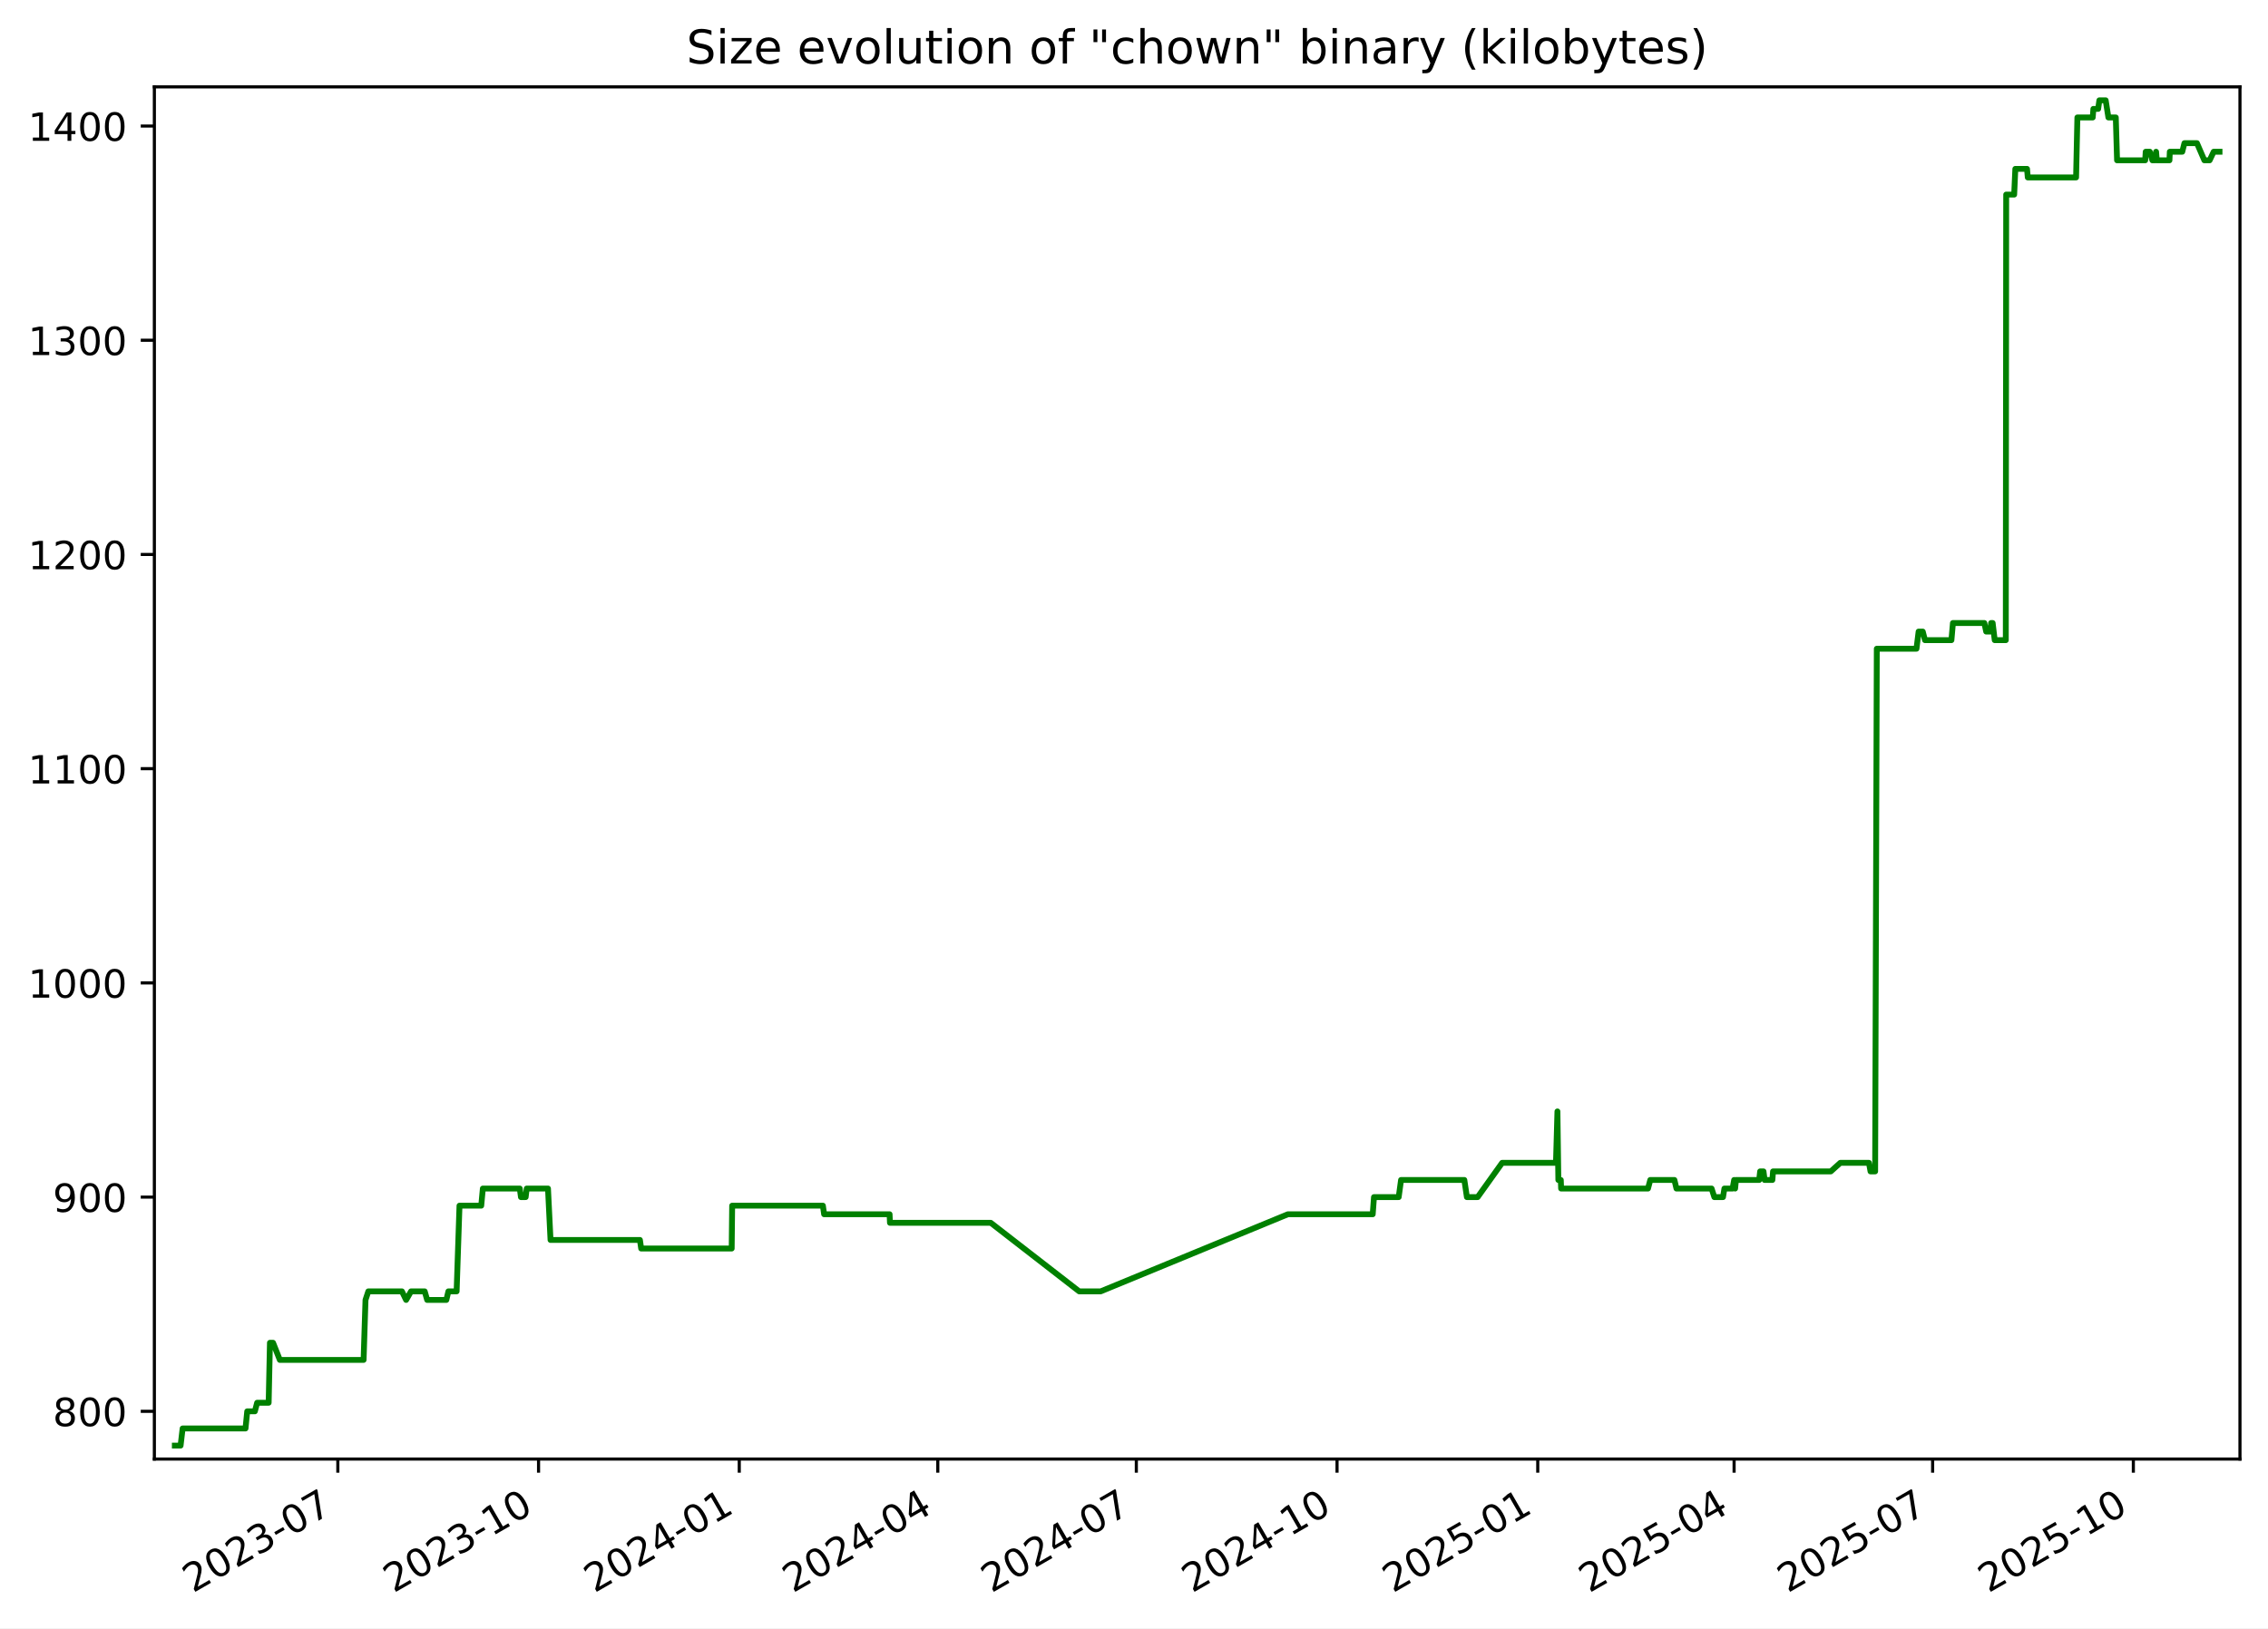
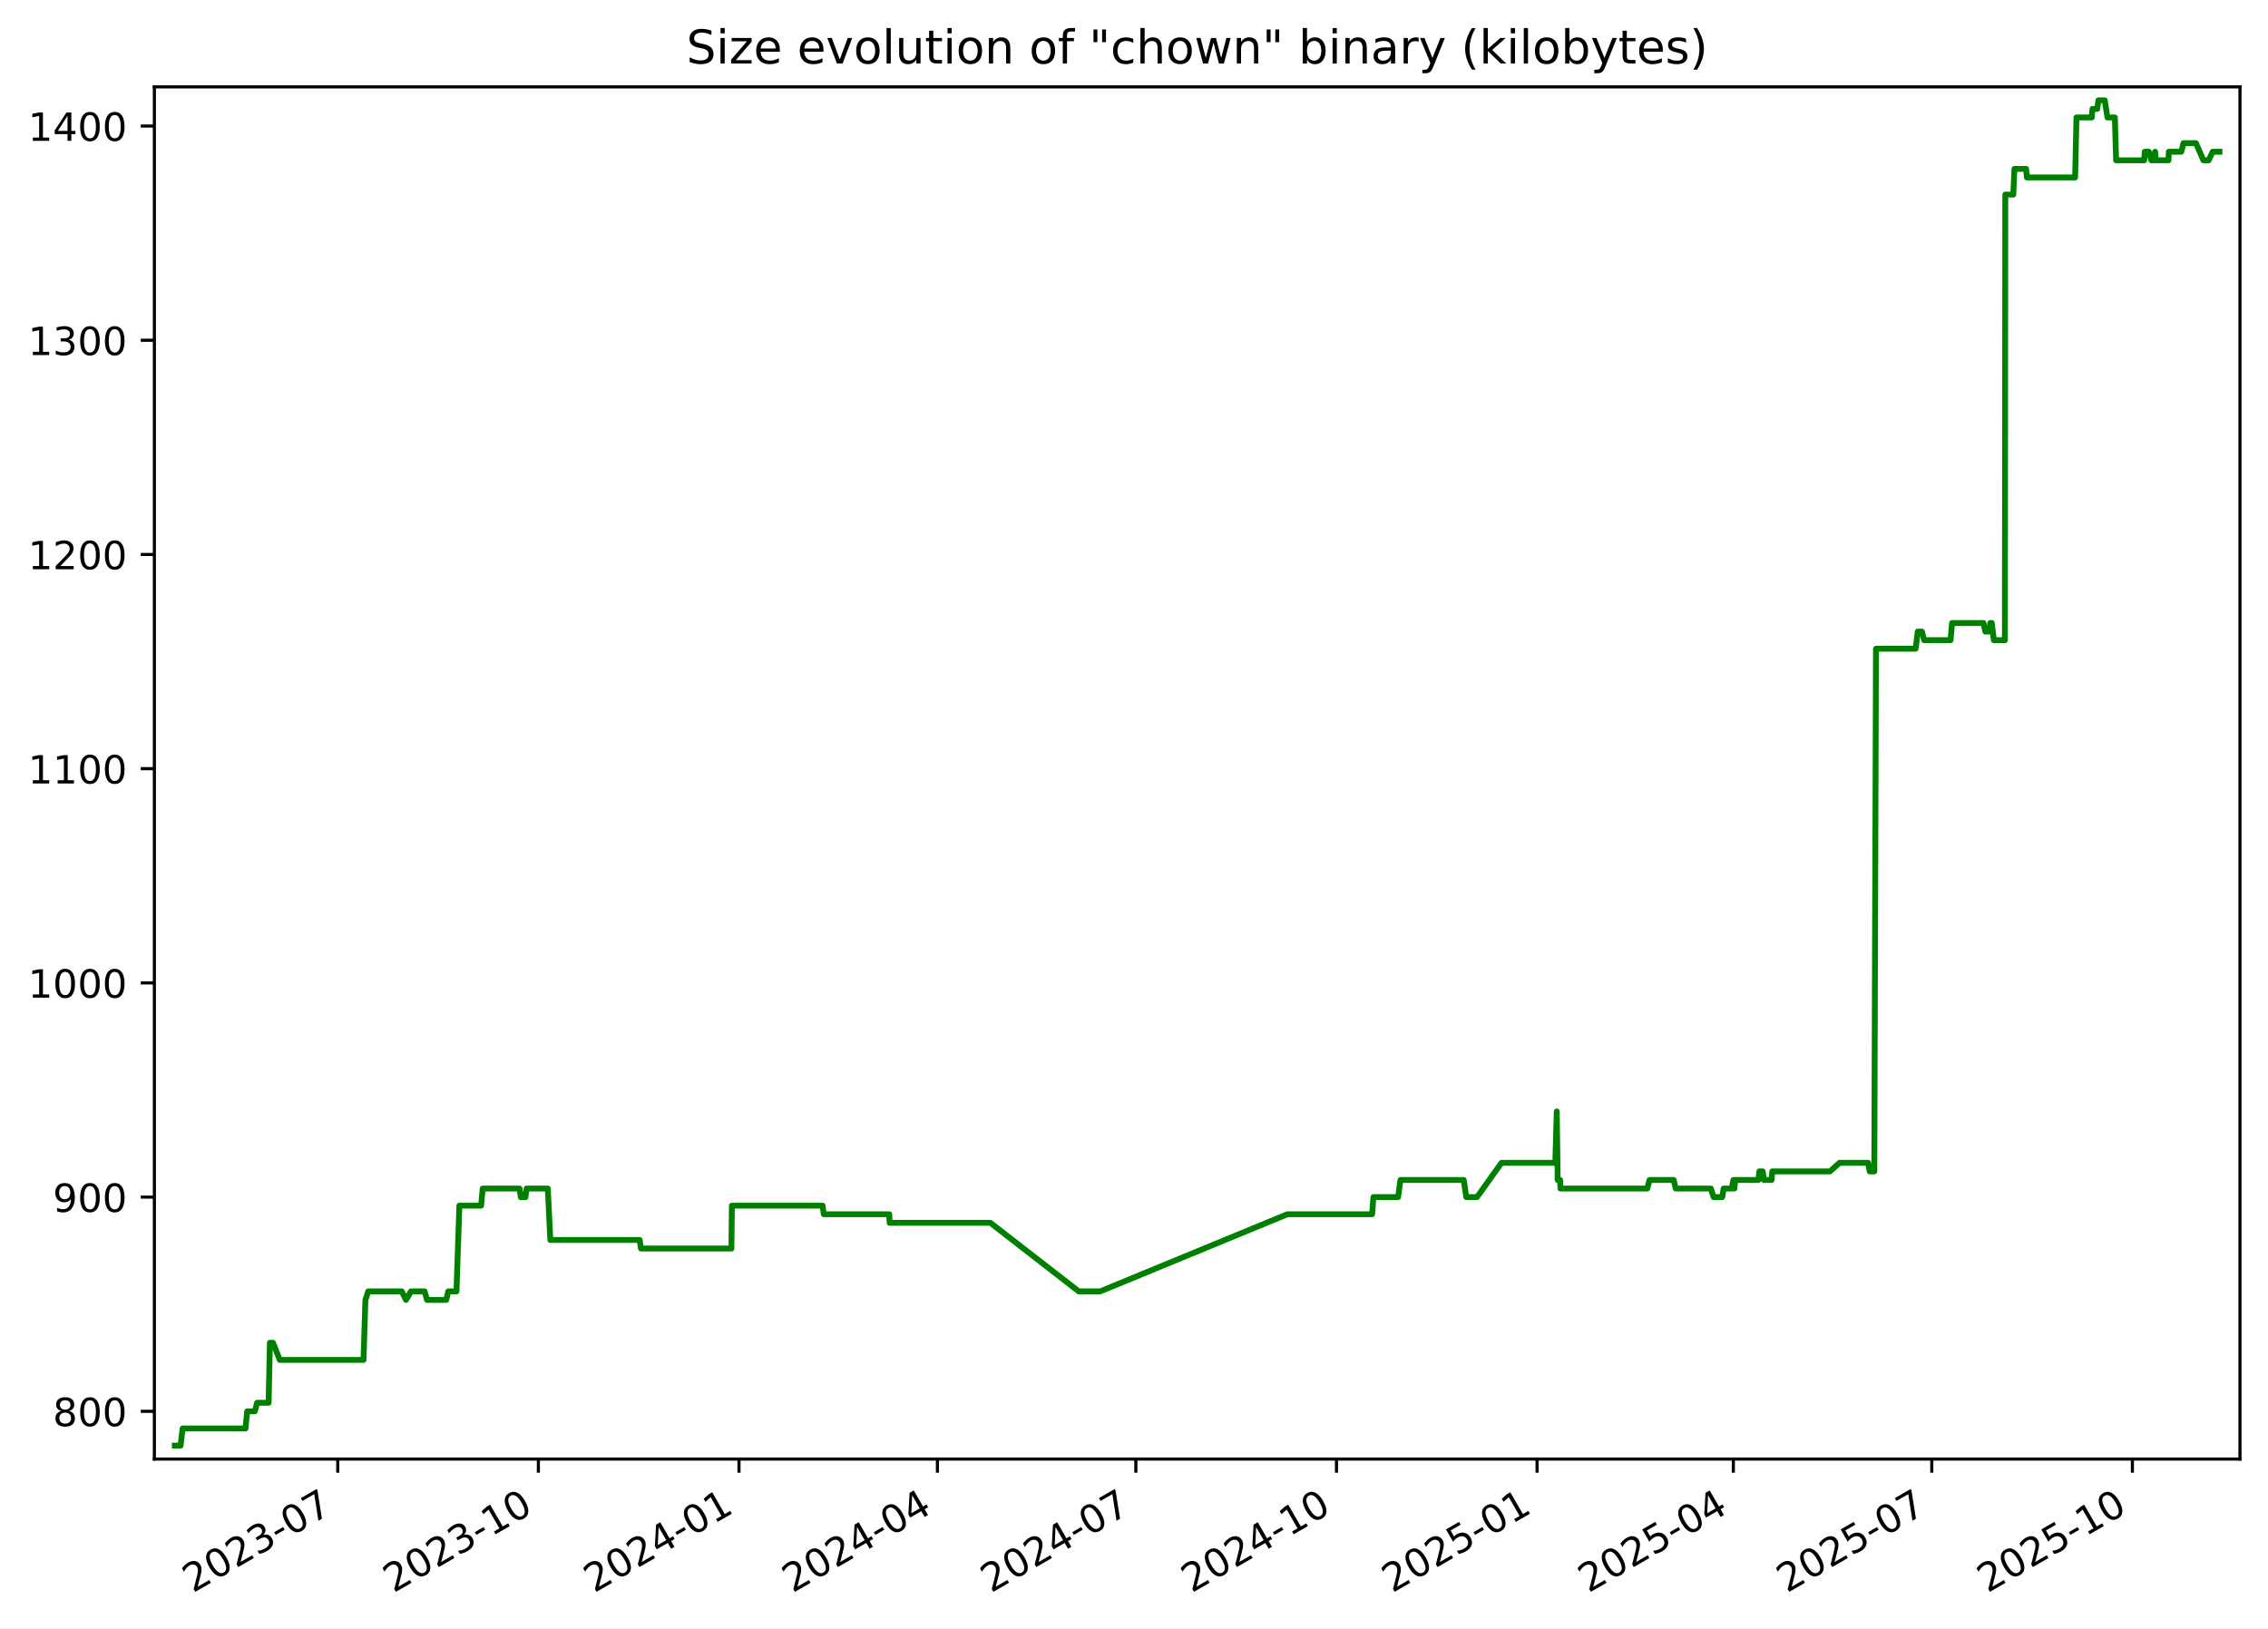
<svg xmlns="http://www.w3.org/2000/svg" xmlns:xlink="http://www.w3.org/1999/xlink" width="582.53pt" height="418.303pt" viewBox="0 0 582.53 418.303" version="1.1">
  <defs>
    <style type="text/css">*{stroke-linejoin: round; stroke-linecap: butt}</style>
  </defs>
  <g id="figure_1">
    <g id="patch_1">
      <path d="M -0 418.303  L 582.53 418.303  L 582.53 0  L -0 0  z " style="fill: #ffffff" />
    </g>
    <g id="axes_1">
      <g id="patch_2">
        <path d="M 39.65 374.83  L 575.33 374.83  L 575.33 22.318  L 39.65 22.318  z " style="fill: #ffffff" />
      </g>
      <g id="matplotlib.axis_1">
        <g id="xtick_1">
          <g id="line2d_1">
            <defs>
-               <path id="m2c453dbffa" d="M 0 0  L 0 3.5  " style="stroke: #000000; stroke-width: 0.8" />
+               <path id="me97fb90074" d="M 0 0  L 0 3.5  " style="stroke: #000000; stroke-width: 0.8" />
            </defs>
            <g>
-               <use xlink:href="#m2c453dbffa" x="86.772" y="374.83" style="stroke: #000000; stroke-width: 0.8" />
+               <use xlink:href="#me97fb90074" x="86.751" y="374.83" style="stroke: #000000; stroke-width: 0.8" />
            </g>
          </g>
          <g id="text_1">
-             <g transform="translate(49.54704 409.302) rotate(-30) scale(0.1 -0.1)">
+             <g transform="translate(49.52667 409.302) rotate(-30) scale(0.1 -0.1)">
              <defs>
                <path id="DejaVuSans-32" d="M 1228 531  L 3431 531  L 3431 0  L 469 0  L 469 531  Q 828 903 1448 1529  Q 2069 2156 2228 2338  Q 2531 2678 2651 2914  Q 2772 3150 2772 3378  Q 2772 3750 2511 3984  Q 2250 4219 1831 4219  Q 1534 4219 1204 4116  Q 875 4013 500 3803  L 500 4441  Q 881 4594 1212 4672  Q 1544 4750 1819 4750  Q 2544 4750 2975 4387  Q 3406 4025 3406 3419  Q 3406 3131 3298 2873  Q 3191 2616 2906 2266  Q 2828 2175 2409 1742  Q 1991 1309 1228 531  z " transform="scale(0.015625)" />
                <path id="DejaVuSans-30" d="M 2034 4250  Q 1547 4250 1301 3770  Q 1056 3291 1056 2328  Q 1056 1369 1301 889  Q 1547 409 2034 409  Q 2525 409 2770 889  Q 3016 1369 3016 2328  Q 3016 3291 2770 3770  Q 2525 4250 2034 4250  z M 2034 4750  Q 2819 4750 3233 4129  Q 3647 3509 3647 2328  Q 3647 1150 3233 529  Q 2819 -91 2034 -91  Q 1250 -91 836 529  Q 422 1150 422 2328  Q 422 3509 836 4129  Q 1250 4750 2034 4750  z " transform="scale(0.015625)" />
                <path id="DejaVuSans-33" d="M 2597 2516  Q 3050 2419 3304 2112  Q 3559 1806 3559 1356  Q 3559 666 3084 287  Q 2609 -91 1734 -91  Q 1441 -91 1130 -33  Q 819 25 488 141  L 488 750  Q 750 597 1062 519  Q 1375 441 1716 441  Q 2309 441 2620 675  Q 2931 909 2931 1356  Q 2931 1769 2642 2001  Q 2353 2234 1838 2234  L 1294 2234  L 1294 2753  L 1863 2753  Q 2328 2753 2575 2939  Q 2822 3125 2822 3475  Q 2822 3834 2567 4026  Q 2313 4219 1838 4219  Q 1578 4219 1281 4162  Q 984 4106 628 3988  L 628 4550  Q 988 4650 1302 4700  Q 1616 4750 1894 4750  Q 2613 4750 3031 4423  Q 3450 4097 3450 3541  Q 3450 3153 3228 2886  Q 3006 2619 2597 2516  z " transform="scale(0.015625)" />
                <path id="DejaVuSans-2d" d="M 313 2009  L 1997 2009  L 1997 1497  L 313 1497  L 313 2009  z " transform="scale(0.015625)" />
                <path id="DejaVuSans-37" d="M 525 4666  L 3525 4666  L 3525 4397  L 1831 0  L 1172 0  L 2766 4134  L 525 4134  L 525 4666  z " transform="scale(0.015625)" />
              </defs>
              <use xlink:href="#DejaVuSans-32" />
              <use xlink:href="#DejaVuSans-30" x="63.623" />
              <use xlink:href="#DejaVuSans-32" x="127.246" />
              <use xlink:href="#DejaVuSans-33" x="190.869" />
              <use xlink:href="#DejaVuSans-2d" x="254.492" />
              <use xlink:href="#DejaVuSans-30" x="290.576" />
              <use xlink:href="#DejaVuSans-37" x="354.199" />
            </g>
          </g>
        </g>
        <g id="xtick_2">
          <g id="line2d_2">
            <g>
-               <use xlink:href="#m2c453dbffa" x="138.325" y="374.83" style="stroke: #000000; stroke-width: 0.8" />
+               <use xlink:href="#me97fb90074" x="138.279" y="374.83" style="stroke: #000000; stroke-width: 0.8" />
            </g>
          </g>
          <g id="text_2">
-             <g transform="translate(101.0997 409.302) rotate(-30) scale(0.1 -0.1)">
+             <g transform="translate(101.0543 409.302) rotate(-30) scale(0.1 -0.1)">
              <defs>
                <path id="DejaVuSans-31" d="M 794 531  L 1825 531  L 1825 4091  L 703 3866  L 703 4441  L 1819 4666  L 2450 4666  L 2450 531  L 3481 531  L 3481 0  L 794 0  L 794 531  z " transform="scale(0.015625)" />
              </defs>
              <use xlink:href="#DejaVuSans-32" />
              <use xlink:href="#DejaVuSans-30" x="63.623" />
              <use xlink:href="#DejaVuSans-32" x="127.246" />
              <use xlink:href="#DejaVuSans-33" x="190.869" />
              <use xlink:href="#DejaVuSans-2d" x="254.492" />
              <use xlink:href="#DejaVuSans-31" x="290.576" />
              <use xlink:href="#DejaVuSans-30" x="354.199" />
            </g>
          </g>
        </g>
        <g id="xtick_3">
          <g id="line2d_3">
            <g>
-               <use xlink:href="#m2c453dbffa" x="189.877" y="374.83" style="stroke: #000000; stroke-width: 0.8" />
+               <use xlink:href="#me97fb90074" x="189.807" y="374.83" style="stroke: #000000; stroke-width: 0.8" />
            </g>
          </g>
          <g id="text_3">
-             <g transform="translate(152.6525 409.302) rotate(-30) scale(0.1 -0.1)">
+             <g transform="translate(152.5819 409.302) rotate(-30) scale(0.1 -0.1)">
              <defs>
                <path id="DejaVuSans-34" d="M 2419 4116  L 825 1625  L 2419 1625  L 2419 4116  z M 2253 4666  L 3047 4666  L 3047 1625  L 3713 1625  L 3713 1100  L 3047 1100  L 3047 0  L 2419 0  L 2419 1100  L 313 1100  L 313 1709  L 2253 4666  z " transform="scale(0.015625)" />
              </defs>
              <use xlink:href="#DejaVuSans-32" />
              <use xlink:href="#DejaVuSans-30" x="63.623" />
              <use xlink:href="#DejaVuSans-32" x="127.246" />
              <use xlink:href="#DejaVuSans-34" x="190.869" />
              <use xlink:href="#DejaVuSans-2d" x="254.492" />
              <use xlink:href="#DejaVuSans-30" x="290.576" />
              <use xlink:href="#DejaVuSans-31" x="354.199" />
            </g>
          </g>
        </g>
        <g id="xtick_4">
          <g id="line2d_4">
            <g>
-               <use xlink:href="#m2c453dbffa" x="240.87" y="374.83" style="stroke: #000000; stroke-width: 0.8" />
+               <use xlink:href="#me97fb90074" x="240.774" y="374.83" style="stroke: #000000; stroke-width: 0.8" />
            </g>
          </g>
          <g id="text_4">
-             <g transform="translate(203.6448 409.302) rotate(-30) scale(0.1 -0.1)">
+             <g transform="translate(203.5495 409.302) rotate(-30) scale(0.1 -0.1)">
              <use xlink:href="#DejaVuSans-32" />
              <use xlink:href="#DejaVuSans-30" x="63.623" />
              <use xlink:href="#DejaVuSans-32" x="127.246" />
              <use xlink:href="#DejaVuSans-34" x="190.869" />
              <use xlink:href="#DejaVuSans-2d" x="254.492" />
              <use xlink:href="#DejaVuSans-30" x="290.576" />
              <use xlink:href="#DejaVuSans-34" x="354.199" />
            </g>
          </g>
        </g>
        <g id="xtick_5">
          <g id="line2d_5">
            <g>
-               <use xlink:href="#m2c453dbffa" x="291.862" y="374.83" style="stroke: #000000; stroke-width: 0.8" />
+               <use xlink:href="#me97fb90074" x="291.742" y="374.83" style="stroke: #000000; stroke-width: 0.8" />
            </g>
          </g>
          <g id="text_5">
-             <g transform="translate(254.6372 409.302) rotate(-30) scale(0.1 -0.1)">
+             <g transform="translate(254.517 409.302) rotate(-30) scale(0.1 -0.1)">
              <use xlink:href="#DejaVuSans-32" />
              <use xlink:href="#DejaVuSans-30" x="63.623" />
              <use xlink:href="#DejaVuSans-32" x="127.246" />
              <use xlink:href="#DejaVuSans-34" x="190.869" />
              <use xlink:href="#DejaVuSans-2d" x="254.492" />
              <use xlink:href="#DejaVuSans-30" x="290.576" />
              <use xlink:href="#DejaVuSans-37" x="354.199" />
            </g>
          </g>
        </g>
        <g id="xtick_6">
          <g id="line2d_6">
            <g>
-               <use xlink:href="#m2c453dbffa" x="343.415" y="374.83" style="stroke: #000000; stroke-width: 0.8" />
+               <use xlink:href="#me97fb90074" x="343.269" y="374.83" style="stroke: #000000; stroke-width: 0.8" />
            </g>
          </g>
          <g id="text_6">
-             <g transform="translate(306.1899 409.302) rotate(-30) scale(0.1 -0.1)">
+             <g transform="translate(306.0447 409.302) rotate(-30) scale(0.1 -0.1)">
              <use xlink:href="#DejaVuSans-32" />
              <use xlink:href="#DejaVuSans-30" x="63.623" />
              <use xlink:href="#DejaVuSans-32" x="127.246" />
              <use xlink:href="#DejaVuSans-34" x="190.869" />
              <use xlink:href="#DejaVuSans-2d" x="254.492" />
              <use xlink:href="#DejaVuSans-31" x="290.576" />
              <use xlink:href="#DejaVuSans-30" x="354.199" />
            </g>
          </g>
        </g>
        <g id="xtick_7">
          <g id="line2d_7">
            <g>
-               <use xlink:href="#m2c453dbffa" x="394.967" y="374.83" style="stroke: #000000; stroke-width: 0.8" />
+               <use xlink:href="#me97fb90074" x="394.797" y="374.83" style="stroke: #000000; stroke-width: 0.8" />
            </g>
          </g>
          <g id="text_7">
-             <g transform="translate(357.7426 409.302) rotate(-30) scale(0.1 -0.1)">
+             <g transform="translate(357.5723 409.302) rotate(-30) scale(0.1 -0.1)">
              <defs>
                <path id="DejaVuSans-35" d="M 691 4666  L 3169 4666  L 3169 4134  L 1269 4134  L 1269 2991  Q 1406 3038 1543 3061  Q 1681 3084 1819 3084  Q 2600 3084 3056 2656  Q 3513 2228 3513 1497  Q 3513 744 3044 326  Q 2575 -91 1722 -91  Q 1428 -91 1123 -41  Q 819 9 494 109  L 494 744  Q 775 591 1075 516  Q 1375 441 1709 441  Q 2250 441 2565 725  Q 2881 1009 2881 1497  Q 2881 1984 2565 2268  Q 2250 2553 1709 2553  Q 1456 2553 1204 2497  Q 953 2441 691 2322  L 691 4666  z " transform="scale(0.015625)" />
              </defs>
              <use xlink:href="#DejaVuSans-32" />
              <use xlink:href="#DejaVuSans-30" x="63.623" />
              <use xlink:href="#DejaVuSans-32" x="127.246" />
              <use xlink:href="#DejaVuSans-35" x="190.869" />
              <use xlink:href="#DejaVuSans-2d" x="254.492" />
              <use xlink:href="#DejaVuSans-30" x="290.576" />
              <use xlink:href="#DejaVuSans-31" x="354.199" />
            </g>
          </g>
        </g>
        <g id="xtick_8">
          <g id="line2d_8">
            <g>
-               <use xlink:href="#m2c453dbffa" x="445.399" y="374.83" style="stroke: #000000; stroke-width: 0.8" />
+               <use xlink:href="#me97fb90074" x="445.205" y="374.83" style="stroke: #000000; stroke-width: 0.8" />
            </g>
          </g>
          <g id="text_8">
-             <g transform="translate(408.1746 409.302) rotate(-30) scale(0.1 -0.1)">
+             <g transform="translate(407.9798 409.302) rotate(-30) scale(0.1 -0.1)">
              <use xlink:href="#DejaVuSans-32" />
              <use xlink:href="#DejaVuSans-30" x="63.623" />
              <use xlink:href="#DejaVuSans-32" x="127.246" />
              <use xlink:href="#DejaVuSans-35" x="190.869" />
              <use xlink:href="#DejaVuSans-2d" x="254.492" />
              <use xlink:href="#DejaVuSans-30" x="290.576" />
              <use xlink:href="#DejaVuSans-34" x="354.199" />
            </g>
          </g>
        </g>
        <g id="xtick_9">
          <g id="line2d_9">
            <g>
-               <use xlink:href="#m2c453dbffa" x="496.392" y="374.83" style="stroke: #000000; stroke-width: 0.8" />
+               <use xlink:href="#me97fb90074" x="496.172" y="374.83" style="stroke: #000000; stroke-width: 0.8" />
            </g>
          </g>
          <g id="text_9">
-             <g transform="translate(459.167 409.302) rotate(-30) scale(0.1 -0.1)">
+             <g transform="translate(458.9473 409.302) rotate(-30) scale(0.1 -0.1)">
              <use xlink:href="#DejaVuSans-32" />
              <use xlink:href="#DejaVuSans-30" x="63.623" />
              <use xlink:href="#DejaVuSans-32" x="127.246" />
              <use xlink:href="#DejaVuSans-35" x="190.869" />
              <use xlink:href="#DejaVuSans-2d" x="254.492" />
              <use xlink:href="#DejaVuSans-30" x="290.576" />
              <use xlink:href="#DejaVuSans-37" x="354.199" />
            </g>
          </g>
        </g>
        <g id="xtick_10">
          <g id="line2d_10">
            <g>
-               <use xlink:href="#m2c453dbffa" x="547.944" y="374.83" style="stroke: #000000; stroke-width: 0.8" />
+               <use xlink:href="#me97fb90074" x="547.7" y="374.83" style="stroke: #000000; stroke-width: 0.8" />
            </g>
          </g>
          <g id="text_10">
-             <g transform="translate(510.7197 409.302) rotate(-30) scale(0.1 -0.1)">
+             <g transform="translate(510.4749 409.302) rotate(-30) scale(0.1 -0.1)">
              <use xlink:href="#DejaVuSans-32" />
              <use xlink:href="#DejaVuSans-30" x="63.623" />
              <use xlink:href="#DejaVuSans-32" x="127.246" />
              <use xlink:href="#DejaVuSans-35" x="190.869" />
              <use xlink:href="#DejaVuSans-2d" x="254.492" />
              <use xlink:href="#DejaVuSans-31" x="290.576" />
              <use xlink:href="#DejaVuSans-30" x="354.199" />
            </g>
          </g>
        </g>
      </g>
      <g id="matplotlib.axis_2">
        <g id="ytick_1">
          <g id="line2d_11">
            <defs>
-               <path id="m25eb9a1a58" d="M 0 0  L -3.5 0  " style="stroke: #000000; stroke-width: 0.8" />
+               <path id="mca8230b9ad" d="M 0 0  L -3.5 0  " style="stroke: #000000; stroke-width: 0.8" />
            </defs>
            <g>
-               <use xlink:href="#m25eb9a1a58" x="39.65" y="362.569" style="stroke: #000000; stroke-width: 0.8" />
+               <use xlink:href="#mca8230b9ad" x="39.65" y="362.569" style="stroke: #000000; stroke-width: 0.8" />
            </g>
          </g>
          <g id="text_11">
            <g transform="translate(13.5625 366.3682) scale(0.1 -0.1)">
              <defs>
                <path id="DejaVuSans-38" d="M 2034 2216  Q 1584 2216 1326 1975  Q 1069 1734 1069 1313  Q 1069 891 1326 650  Q 1584 409 2034 409  Q 2484 409 2743 651  Q 3003 894 3003 1313  Q 3003 1734 2745 1975  Q 2488 2216 2034 2216  z M 1403 2484  Q 997 2584 770 2862  Q 544 3141 544 3541  Q 544 4100 942 4425  Q 1341 4750 2034 4750  Q 2731 4750 3128 4425  Q 3525 4100 3525 3541  Q 3525 3141 3298 2862  Q 3072 2584 2669 2484  Q 3125 2378 3379 2068  Q 3634 1759 3634 1313  Q 3634 634 3220 271  Q 2806 -91 2034 -91  Q 1263 -91 848 271  Q 434 634 434 1313  Q 434 1759 690 2068  Q 947 2378 1403 2484  z M 1172 3481  Q 1172 3119 1398 2916  Q 1625 2713 2034 2713  Q 2441 2713 2670 2916  Q 2900 3119 2900 3481  Q 2900 3844 2670 4047  Q 2441 4250 2034 4250  Q 1625 4250 1398 4047  Q 1172 3844 1172 3481  z " transform="scale(0.015625)" />
              </defs>
              <use xlink:href="#DejaVuSans-38" />
              <use xlink:href="#DejaVuSans-30" x="63.623" />
              <use xlink:href="#DejaVuSans-30" x="127.246" />
            </g>
          </g>
        </g>
        <g id="ytick_2">
          <g id="line2d_12">
            <g>
-               <use xlink:href="#m25eb9a1a58" x="39.65" y="307.537" style="stroke: #000000; stroke-width: 0.8" />
+               <use xlink:href="#mca8230b9ad" x="39.65" y="307.537" style="stroke: #000000; stroke-width: 0.8" />
            </g>
          </g>
          <g id="text_12">
            <g transform="translate(13.5625 311.3364) scale(0.1 -0.1)">
              <defs>
                <path id="DejaVuSans-39" d="M 703 97  L 703 672  Q 941 559 1184 500  Q 1428 441 1663 441  Q 2288 441 2617 861  Q 2947 1281 2994 2138  Q 2813 1869 2534 1725  Q 2256 1581 1919 1581  Q 1219 1581 811 2004  Q 403 2428 403 3163  Q 403 3881 828 4315  Q 1253 4750 1959 4750  Q 2769 4750 3195 4129  Q 3622 3509 3622 2328  Q 3622 1225 3098 567  Q 2575 -91 1691 -91  Q 1453 -91 1209 -44  Q 966 3 703 97  z M 1959 2075  Q 2384 2075 2632 2365  Q 2881 2656 2881 3163  Q 2881 3666 2632 3958  Q 2384 4250 1959 4250  Q 1534 4250 1286 3958  Q 1038 3666 1038 3163  Q 1038 2656 1286 2365  Q 1534 2075 1959 2075  z " transform="scale(0.015625)" />
              </defs>
              <use xlink:href="#DejaVuSans-39" />
              <use xlink:href="#DejaVuSans-30" x="63.623" />
              <use xlink:href="#DejaVuSans-30" x="127.246" />
            </g>
          </g>
        </g>
        <g id="ytick_3">
          <g id="line2d_13">
            <g>
-               <use xlink:href="#m25eb9a1a58" x="39.65" y="252.505" style="stroke: #000000; stroke-width: 0.8" />
+               <use xlink:href="#mca8230b9ad" x="39.65" y="252.505" style="stroke: #000000; stroke-width: 0.8" />
            </g>
          </g>
          <g id="text_13">
            <g transform="translate(7.2 256.3046) scale(0.1 -0.1)">
              <use xlink:href="#DejaVuSans-31" />
              <use xlink:href="#DejaVuSans-30" x="63.623" />
              <use xlink:href="#DejaVuSans-30" x="127.246" />
              <use xlink:href="#DejaVuSans-30" x="190.869" />
            </g>
          </g>
        </g>
        <g id="ytick_4">
          <g id="line2d_14">
            <g>
-               <use xlink:href="#m25eb9a1a58" x="39.65" y="197.473" style="stroke: #000000; stroke-width: 0.8" />
+               <use xlink:href="#mca8230b9ad" x="39.65" y="197.473" style="stroke: #000000; stroke-width: 0.8" />
            </g>
          </g>
          <g id="text_14">
            <g transform="translate(7.2 201.2727) scale(0.1 -0.1)">
              <use xlink:href="#DejaVuSans-31" />
              <use xlink:href="#DejaVuSans-31" x="63.623" />
              <use xlink:href="#DejaVuSans-30" x="127.246" />
              <use xlink:href="#DejaVuSans-30" x="190.869" />
            </g>
          </g>
        </g>
        <g id="ytick_5">
          <g id="line2d_15">
            <g>
-               <use xlink:href="#m25eb9a1a58" x="39.65" y="142.442" style="stroke: #000000; stroke-width: 0.8" />
+               <use xlink:href="#mca8230b9ad" x="39.65" y="142.442" style="stroke: #000000; stroke-width: 0.8" />
            </g>
          </g>
          <g id="text_15">
            <g transform="translate(7.2 146.2409) scale(0.1 -0.1)">
              <use xlink:href="#DejaVuSans-31" />
              <use xlink:href="#DejaVuSans-32" x="63.623" />
              <use xlink:href="#DejaVuSans-30" x="127.246" />
              <use xlink:href="#DejaVuSans-30" x="190.869" />
            </g>
          </g>
        </g>
        <g id="ytick_6">
          <g id="line2d_16">
            <g>
-               <use xlink:href="#m25eb9a1a58" x="39.65" y="87.41" style="stroke: #000000; stroke-width: 0.8" />
+               <use xlink:href="#mca8230b9ad" x="39.65" y="87.41" style="stroke: #000000; stroke-width: 0.8" />
            </g>
          </g>
          <g id="text_16">
            <g transform="translate(7.2 91.20901) scale(0.1 -0.1)">
              <use xlink:href="#DejaVuSans-31" />
              <use xlink:href="#DejaVuSans-33" x="63.623" />
              <use xlink:href="#DejaVuSans-30" x="127.246" />
              <use xlink:href="#DejaVuSans-30" x="190.869" />
            </g>
          </g>
        </g>
        <g id="ytick_7">
          <g id="line2d_17">
            <g>
-               <use xlink:href="#m25eb9a1a58" x="39.65" y="32.378" style="stroke: #000000; stroke-width: 0.8" />
+               <use xlink:href="#mca8230b9ad" x="39.65" y="32.378" style="stroke: #000000; stroke-width: 0.8" />
            </g>
          </g>
          <g id="text_17">
            <g transform="translate(7.2 36.17717) scale(0.1 -0.1)">
              <use xlink:href="#DejaVuSans-31" />
              <use xlink:href="#DejaVuSans-34" x="63.623" />
              <use xlink:href="#DejaVuSans-30" x="127.246" />
              <use xlink:href="#DejaVuSans-30" x="190.869" />
            </g>
          </g>
        </g>
      </g>
      <g id="line2d_18">
-         <path d="M 44.902 371.374  L 46.385 371.374  L 46.904 366.972  L 63.059 366.972  L 63.499 362.569  L 65.462 362.569  L 66.044 360.368  L 69.005 360.368  L 69.333 344.959  L 70.133 344.959  L 71.88 349.361  L 93.389 349.361  L 93.877 333.952  L 94.606 331.751  L 103.235 331.751  L 104.309 333.952  L 105.579 331.751  L 109.084 331.751  L 109.718 333.952  L 114.644 333.952  L 115.169 331.751  L 117.282 331.751  L 118.02 309.738  L 123.604 309.738  L 124.016 305.336  L 133.502 305.336  L 133.807 307.537  L 135.012 307.537  L 135.289 305.336  L 140.751 305.336  L 141.401 318.544  L 164.364 318.544  L 164.684 320.745  L 187.933 320.745  L 188.054 309.738  L 211.359 309.738  L 211.673 311.94  L 228.487 311.94  L 228.587 314.141  L 254.476 314.141  L 277.187 331.751  L 282.713 331.751  L 330.798 311.94  L 352.58 311.94  L 352.906 307.537  L 359.25 307.537  L 359.855 303.135  L 376.113 303.135  L 376.77 307.537  L 379.529 307.537  L 385.823 298.732  L 399.649 298.732  L 400.023 285.524  L 400.258 303.135  L 400.889 303.135  L 400.969 305.336  L 423.281 305.336  L 423.87 303.135  L 430.067 303.135  L 430.594 305.336  L 439.618 305.336  L 440.327 307.537  L 442.549 307.537  L 442.909 305.336  L 445.005 305.336  L 445.409 303.135  L 445.658 305.336  L 445.874 303.135  L 451.843 303.135  L 452.085 300.933  L 452.951 300.933  L 453.236 303.135  L 455.229 303.135  L 455.4 300.933  L 470.236 300.933  L 472.685 298.732  L 480.032 298.732  L 480.437 300.933  L 481.627 300.933  L 482.052 166.656  L 492.244 166.656  L 492.79 162.253  L 493.854 162.253  L 494.427 164.454  L 501.218 164.454  L 501.603 160.052  L 509.677 160.052  L 510.146 162.253  L 511.212 162.253  L 511.414 160.052  L 511.809 160.052  L 512.339 164.454  L 515.185 164.454  L 515.285 49.988  L 517.336 49.988  L 517.632 43.384  L 520.638 43.384  L 520.83 45.586  L 533.236 45.586  L 533.57 30.177  L 537.512 30.177  L 537.681 27.975  L 538.905 27.975  L 539.216 25.774  L 540.841 25.774  L 541.537 30.177  L 543.437 30.177  L 543.763 41.183  L 550.986 41.183  L 551.117 38.982  L 552.176 38.982  L 552.833 41.183  L 553.573 41.183  L 553.784 38.982  L 553.97 41.183  L 557.218 41.183  L 557.312 38.982  L 560.51 38.982  L 561.066 36.78  L 564.284 36.78  L 566.187 41.183  L 567.537 41.183  L 568.578 38.982  L 570.078 38.982  L 570.078 38.982  " clip-path="url(#pfb8b1628c1)" style="fill: none; stroke: #008000; stroke-width: 1.5; stroke-linecap: square" />
+         <path d="M 44.902 371.374  L 46.384 371.374  L 46.903 366.972  L 63.05 366.972  L 63.49 362.569  L 65.452 362.569  L 66.034 360.368  L 68.993 360.368  L 69.321 344.959  L 70.121 344.959  L 71.867 349.361  L 93.366 349.361  L 93.854 333.952  L 94.582 331.751  L 103.206 331.751  L 104.28 333.952  L 105.55 331.751  L 109.053 331.751  L 109.686 333.952  L 114.61 333.952  L 115.135 331.751  L 117.247 331.751  L 117.985 309.738  L 123.566 309.738  L 123.977 305.336  L 133.459 305.336  L 133.764 307.537  L 134.968 307.537  L 135.245 305.336  L 140.704 305.336  L 141.354 318.544  L 164.305 318.544  L 164.626 320.745  L 187.863 320.745  L 187.984 309.738  L 211.278 309.738  L 211.592 311.94  L 228.398 311.94  L 228.497 314.141  L 254.374 314.141  L 277.074 331.751  L 282.597 331.751  L 330.659 311.94  L 352.43 311.94  L 352.757 307.537  L 359.097 307.537  L 359.702 303.135  L 375.951 303.135  L 376.609 307.537  L 379.366 307.537  L 385.657 298.732  L 399.477 298.732  L 399.85 285.524  L 400.085 303.135  L 400.716 303.135  L 400.796 305.336  L 423.097 305.336  L 423.685 303.135  L 429.879 303.135  L 430.406 305.336  L 439.426 305.336  L 440.134 307.537  L 442.356 307.537  L 442.715 305.336  L 444.81 305.336  L 445.214 303.135  L 445.463 305.336  L 445.679 303.135  L 451.645 303.135  L 451.886 300.933  L 452.752 300.933  L 453.037 303.135  L 455.029 303.135  L 455.2 300.933  L 470.029 300.933  L 472.476 298.732  L 479.82 298.732  L 480.225 300.933  L 481.414 300.933  L 481.84 166.656  L 492.026 166.656  L 492.572 162.253  L 493.636 162.253  L 494.208 164.454  L 500.996 164.454  L 501.381 160.052  L 509.451 160.052  L 509.92 162.253  L 510.985 162.253  L 511.187 160.052  L 511.582 160.052  L 512.111 164.454  L 514.956 164.454  L 515.056 49.988  L 517.107 49.988  L 517.402 43.384  L 520.407 43.384  L 520.598 45.586  L 532.999 45.586  L 533.332 30.177  L 537.272 30.177  L 537.441 27.975  L 538.665 27.975  L 538.975 25.774  L 540.6 25.774  L 541.295 30.177  L 543.195 30.177  L 543.52 41.183  L 550.74 41.183  L 550.87 38.982  L 551.929 38.982  L 552.586 41.183  L 553.326 41.183  L 553.537 38.982  L 553.722 41.183  L 556.969 41.183  L 557.063 38.982  L 560.259 38.982  L 560.815 36.78  L 564.031 36.78  L 565.934 41.183  L 567.283 41.183  L 568.323 38.982  L 570.078 38.982  L 570.078 38.982  " clip-path="url(#pc0dd4d0040)" style="fill: none; stroke: #008000; stroke-width: 1.5; stroke-linecap: square" />
      </g>
      <g id="patch_3">
        <path d="M 39.65 374.83  L 39.65 22.318  " style="fill: none; stroke: #000000; stroke-width: 0.8; stroke-linejoin: miter; stroke-linecap: square" />
      </g>
      <g id="patch_4">
        <path d="M 575.33 374.83  L 575.33 22.318  " style="fill: none; stroke: #000000; stroke-width: 0.8; stroke-linejoin: miter; stroke-linecap: square" />
      </g>
      <g id="patch_5">
        <path d="M 39.65 374.83  L 575.33 374.83  " style="fill: none; stroke: #000000; stroke-width: 0.8; stroke-linejoin: miter; stroke-linecap: square" />
      </g>
      <g id="patch_6">
        <path d="M 39.65 22.318  L 575.33 22.318  " style="fill: none; stroke: #000000; stroke-width: 0.8; stroke-linejoin: miter; stroke-linecap: square" />
      </g>
      <g id="text_18">
        <g transform="translate(176.3122 16.31812) scale(0.12 -0.12)">
          <defs>
            <path id="DejaVuSans-53" d="M 3425 4513  L 3425 3897  Q 3066 4069 2747 4153  Q 2428 4238 2131 4238  Q 1616 4238 1336 4038  Q 1056 3838 1056 3469  Q 1056 3159 1242 3001  Q 1428 2844 1947 2747  L 2328 2669  Q 3034 2534 3370 2195  Q 3706 1856 3706 1288  Q 3706 609 3251 259  Q 2797 -91 1919 -91  Q 1588 -91 1214 -16  Q 841 59 441 206  L 441 856  Q 825 641 1194 531  Q 1563 422 1919 422  Q 2459 422 2753 634  Q 3047 847 3047 1241  Q 3047 1584 2836 1778  Q 2625 1972 2144 2069  L 1759 2144  Q 1053 2284 737 2584  Q 422 2884 422 3419  Q 422 4038 858 4394  Q 1294 4750 2059 4750  Q 2388 4750 2728 4690  Q 3069 4631 3425 4513  z " transform="scale(0.015625)" />
            <path id="DejaVuSans-69" d="M 603 3500  L 1178 3500  L 1178 0  L 603 0  L 603 3500  z M 603 4863  L 1178 4863  L 1178 4134  L 603 4134  L 603 4863  z " transform="scale(0.015625)" />
            <path id="DejaVuSans-7a" d="M 353 3500  L 3084 3500  L 3084 2975  L 922 459  L 3084 459  L 3084 0  L 275 0  L 275 525  L 2438 3041  L 353 3041  L 353 3500  z " transform="scale(0.015625)" />
            <path id="DejaVuSans-65" d="M 3597 1894  L 3597 1613  L 953 1613  Q 991 1019 1311 708  Q 1631 397 2203 397  Q 2534 397 2845 478  Q 3156 559 3463 722  L 3463 178  Q 3153 47 2828 -22  Q 2503 -91 2169 -91  Q 1331 -91 842 396  Q 353 884 353 1716  Q 353 2575 817 3079  Q 1281 3584 2069 3584  Q 2775 3584 3186 3129  Q 3597 2675 3597 1894  z M 3022 2063  Q 3016 2534 2758 2815  Q 2500 3097 2075 3097  Q 1594 3097 1305 2825  Q 1016 2553 972 2059  L 3022 2063  z " transform="scale(0.015625)" />
            <path id="DejaVuSans-20" transform="scale(0.015625)" />
            <path id="DejaVuSans-76" d="M 191 3500  L 800 3500  L 1894 563  L 2988 3500  L 3597 3500  L 2284 0  L 1503 0  L 191 3500  z " transform="scale(0.015625)" />
            <path id="DejaVuSans-6f" d="M 1959 3097  Q 1497 3097 1228 2736  Q 959 2375 959 1747  Q 959 1119 1226 758  Q 1494 397 1959 397  Q 2419 397 2687 759  Q 2956 1122 2956 1747  Q 2956 2369 2687 2733  Q 2419 3097 1959 3097  z M 1959 3584  Q 2709 3584 3137 3096  Q 3566 2609 3566 1747  Q 3566 888 3137 398  Q 2709 -91 1959 -91  Q 1206 -91 779 398  Q 353 888 353 1747  Q 353 2609 779 3096  Q 1206 3584 1959 3584  z " transform="scale(0.015625)" />
            <path id="DejaVuSans-6c" d="M 603 4863  L 1178 4863  L 1178 0  L 603 0  L 603 4863  z " transform="scale(0.015625)" />
            <path id="DejaVuSans-75" d="M 544 1381  L 544 3500  L 1119 3500  L 1119 1403  Q 1119 906 1312 657  Q 1506 409 1894 409  Q 2359 409 2629 706  Q 2900 1003 2900 1516  L 2900 3500  L 3475 3500  L 3475 0  L 2900 0  L 2900 538  Q 2691 219 2414 64  Q 2138 -91 1772 -91  Q 1169 -91 856 284  Q 544 659 544 1381  z M 1991 3584  L 1991 3584  z " transform="scale(0.015625)" />
            <path id="DejaVuSans-74" d="M 1172 4494  L 1172 3500  L 2356 3500  L 2356 3053  L 1172 3053  L 1172 1153  Q 1172 725 1289 603  Q 1406 481 1766 481  L 2356 481  L 2356 0  L 1766 0  Q 1100 0 847 248  Q 594 497 594 1153  L 594 3053  L 172 3053  L 172 3500  L 594 3500  L 594 4494  L 1172 4494  z " transform="scale(0.015625)" />
            <path id="DejaVuSans-6e" d="M 3513 2113  L 3513 0  L 2938 0  L 2938 2094  Q 2938 2591 2744 2837  Q 2550 3084 2163 3084  Q 1697 3084 1428 2787  Q 1159 2491 1159 1978  L 1159 0  L 581 0  L 581 3500  L 1159 3500  L 1159 2956  Q 1366 3272 1645 3428  Q 1925 3584 2291 3584  Q 2894 3584 3203 3211  Q 3513 2838 3513 2113  z " transform="scale(0.015625)" />
            <path id="DejaVuSans-66" d="M 2375 4863  L 2375 4384  L 1825 4384  Q 1516 4384 1395 4259  Q 1275 4134 1275 3809  L 1275 3500  L 2222 3500  L 2222 3053  L 1275 3053  L 1275 0  L 697 0  L 697 3053  L 147 3053  L 147 3500  L 697 3500  L 697 3744  Q 697 4328 969 4595  Q 1241 4863 1831 4863  L 2375 4863  z " transform="scale(0.015625)" />
            <path id="DejaVuSans-22" d="M 1147 4666  L 1147 2931  L 616 2931  L 616 4666  L 1147 4666  z M 2328 4666  L 2328 2931  L 1797 2931  L 1797 4666  L 2328 4666  z " transform="scale(0.015625)" />
            <path id="DejaVuSans-63" d="M 3122 3366  L 3122 2828  Q 2878 2963 2633 3030  Q 2388 3097 2138 3097  Q 1578 3097 1268 2742  Q 959 2388 959 1747  Q 959 1106 1268 751  Q 1578 397 2138 397  Q 2388 397 2633 464  Q 2878 531 3122 666  L 3122 134  Q 2881 22 2623 -34  Q 2366 -91 2075 -91  Q 1284 -91 818 406  Q 353 903 353 1747  Q 353 2603 823 3093  Q 1294 3584 2113 3584  Q 2378 3584 2631 3529  Q 2884 3475 3122 3366  z " transform="scale(0.015625)" />
            <path id="DejaVuSans-68" d="M 3513 2113  L 3513 0  L 2938 0  L 2938 2094  Q 2938 2591 2744 2837  Q 2550 3084 2163 3084  Q 1697 3084 1428 2787  Q 1159 2491 1159 1978  L 1159 0  L 581 0  L 581 4863  L 1159 4863  L 1159 2956  Q 1366 3272 1645 3428  Q 1925 3584 2291 3584  Q 2894 3584 3203 3211  Q 3513 2838 3513 2113  z " transform="scale(0.015625)" />
            <path id="DejaVuSans-77" d="M 269 3500  L 844 3500  L 1563 769  L 2278 3500  L 2956 3500  L 3675 769  L 4391 3500  L 4966 3500  L 4050 0  L 3372 0  L 2619 2869  L 1863 0  L 1184 0  L 269 3500  z " transform="scale(0.015625)" />
            <path id="DejaVuSans-62" d="M 3116 1747  Q 3116 2381 2855 2742  Q 2594 3103 2138 3103  Q 1681 3103 1420 2742  Q 1159 2381 1159 1747  Q 1159 1113 1420 752  Q 1681 391 2138 391  Q 2594 391 2855 752  Q 3116 1113 3116 1747  z M 1159 2969  Q 1341 3281 1617 3432  Q 1894 3584 2278 3584  Q 2916 3584 3314 3078  Q 3713 2572 3713 1747  Q 3713 922 3314 415  Q 2916 -91 2278 -91  Q 1894 -91 1617 61  Q 1341 213 1159 525  L 1159 0  L 581 0  L 581 4863  L 1159 4863  L 1159 2969  z " transform="scale(0.015625)" />
            <path id="DejaVuSans-61" d="M 2194 1759  Q 1497 1759 1228 1600  Q 959 1441 959 1056  Q 959 750 1161 570  Q 1363 391 1709 391  Q 2188 391 2477 730  Q 2766 1069 2766 1631  L 2766 1759  L 2194 1759  z M 3341 1997  L 3341 0  L 2766 0  L 2766 531  Q 2569 213 2275 61  Q 1981 -91 1556 -91  Q 1019 -91 701 211  Q 384 513 384 1019  Q 384 1609 779 1909  Q 1175 2209 1959 2209  L 2766 2209  L 2766 2266  Q 2766 2663 2505 2880  Q 2244 3097 1772 3097  Q 1472 3097 1187 3025  Q 903 2953 641 2809  L 641 3341  Q 956 3463 1253 3523  Q 1550 3584 1831 3584  Q 2591 3584 2966 3190  Q 3341 2797 3341 1997  z " transform="scale(0.015625)" />
            <path id="DejaVuSans-72" d="M 2631 2963  Q 2534 3019 2420 3045  Q 2306 3072 2169 3072  Q 1681 3072 1420 2755  Q 1159 2438 1159 1844  L 1159 0  L 581 0  L 581 3500  L 1159 3500  L 1159 2956  Q 1341 3275 1631 3429  Q 1922 3584 2338 3584  Q 2397 3584 2469 3576  Q 2541 3569 2628 3553  L 2631 2963  z " transform="scale(0.015625)" />
            <path id="DejaVuSans-79" d="M 2059 -325  Q 1816 -950 1584 -1140  Q 1353 -1331 966 -1331  L 506 -1331  L 506 -850  L 844 -850  Q 1081 -850 1212 -737  Q 1344 -625 1503 -206  L 1606 56  L 191 3500  L 800 3500  L 1894 763  L 2988 3500  L 3597 3500  L 2059 -325  z " transform="scale(0.015625)" />
            <path id="DejaVuSans-28" d="M 1984 4856  Q 1566 4138 1362 3434  Q 1159 2731 1159 2009  Q 1159 1288 1364 580  Q 1569 -128 1984 -844  L 1484 -844  Q 1016 -109 783 600  Q 550 1309 550 2009  Q 550 2706 781 3412  Q 1013 4119 1484 4856  L 1984 4856  z " transform="scale(0.015625)" />
            <path id="DejaVuSans-6b" d="M 581 4863  L 1159 4863  L 1159 1991  L 2875 3500  L 3609 3500  L 1753 1863  L 3688 0  L 2938 0  L 1159 1709  L 1159 0  L 581 0  L 581 4863  z " transform="scale(0.015625)" />
            <path id="DejaVuSans-73" d="M 2834 3397  L 2834 2853  Q 2591 2978 2328 3040  Q 2066 3103 1784 3103  Q 1356 3103 1142 2972  Q 928 2841 928 2578  Q 928 2378 1081 2264  Q 1234 2150 1697 2047  L 1894 2003  Q 2506 1872 2764 1633  Q 3022 1394 3022 966  Q 3022 478 2636 193  Q 2250 -91 1575 -91  Q 1294 -91 989 -36  Q 684 19 347 128  L 347 722  Q 666 556 975 473  Q 1284 391 1588 391  Q 1994 391 2212 530  Q 2431 669 2431 922  Q 2431 1156 2273 1281  Q 2116 1406 1581 1522  L 1381 1569  Q 847 1681 609 1914  Q 372 2147 372 2553  Q 372 3047 722 3315  Q 1072 3584 1716 3584  Q 2034 3584 2315 3537  Q 2597 3491 2834 3397  z " transform="scale(0.015625)" />
            <path id="DejaVuSans-29" d="M 513 4856  L 1013 4856  Q 1481 4119 1714 3412  Q 1947 2706 1947 2009  Q 1947 1309 1714 600  Q 1481 -109 1013 -844  L 513 -844  Q 928 -128 1133 580  Q 1338 1288 1338 2009  Q 1338 2731 1133 3434  Q 928 4138 513 4856  z " transform="scale(0.015625)" />
          </defs>
          <use xlink:href="#DejaVuSans-53" />
          <use xlink:href="#DejaVuSans-69" x="63.477" />
          <use xlink:href="#DejaVuSans-7a" x="91.26" />
          <use xlink:href="#DejaVuSans-65" x="143.75" />
          <use xlink:href="#DejaVuSans-20" x="205.273" />
          <use xlink:href="#DejaVuSans-65" x="237.061" />
          <use xlink:href="#DejaVuSans-76" x="298.584" />
          <use xlink:href="#DejaVuSans-6f" x="357.764" />
          <use xlink:href="#DejaVuSans-6c" x="418.945" />
          <use xlink:href="#DejaVuSans-75" x="446.729" />
          <use xlink:href="#DejaVuSans-74" x="510.107" />
          <use xlink:href="#DejaVuSans-69" x="549.316" />
          <use xlink:href="#DejaVuSans-6f" x="577.1" />
          <use xlink:href="#DejaVuSans-6e" x="638.281" />
          <use xlink:href="#DejaVuSans-20" x="701.66" />
          <use xlink:href="#DejaVuSans-6f" x="733.447" />
          <use xlink:href="#DejaVuSans-66" x="794.629" />
          <use xlink:href="#DejaVuSans-20" x="829.834" />
          <use xlink:href="#DejaVuSans-22" x="861.621" />
          <use xlink:href="#DejaVuSans-63" x="907.617" />
          <use xlink:href="#DejaVuSans-68" x="962.598" />
          <use xlink:href="#DejaVuSans-6f" x="1025.977" />
          <use xlink:href="#DejaVuSans-77" x="1087.158" />
          <use xlink:href="#DejaVuSans-6e" x="1168.945" />
          <use xlink:href="#DejaVuSans-22" x="1232.324" />
          <use xlink:href="#DejaVuSans-20" x="1278.32" />
          <use xlink:href="#DejaVuSans-62" x="1310.107" />
          <use xlink:href="#DejaVuSans-69" x="1373.584" />
          <use xlink:href="#DejaVuSans-6e" x="1401.367" />
          <use xlink:href="#DejaVuSans-61" x="1464.746" />
          <use xlink:href="#DejaVuSans-72" x="1526.025" />
          <use xlink:href="#DejaVuSans-79" x="1567.139" />
          <use xlink:href="#DejaVuSans-20" x="1626.318" />
          <use xlink:href="#DejaVuSans-28" x="1658.105" />
          <use xlink:href="#DejaVuSans-6b" x="1697.119" />
          <use xlink:href="#DejaVuSans-69" x="1755.029" />
          <use xlink:href="#DejaVuSans-6c" x="1782.812" />
          <use xlink:href="#DejaVuSans-6f" x="1810.596" />
          <use xlink:href="#DejaVuSans-62" x="1871.777" />
          <use xlink:href="#DejaVuSans-79" x="1935.254" />
          <use xlink:href="#DejaVuSans-74" x="1994.434" />
          <use xlink:href="#DejaVuSans-65" x="2033.643" />
          <use xlink:href="#DejaVuSans-73" x="2095.166" />
          <use xlink:href="#DejaVuSans-29" x="2147.266" />
        </g>
      </g>
    </g>
  </g>
  <defs>
-     <clipPath id="pfb8b1628c1">
+     <clipPath id="pc0dd4d0040">
      <rect x="39.65" y="22.318" width="535.68" height="352.512" />
    </clipPath>
  </defs>
</svg>
